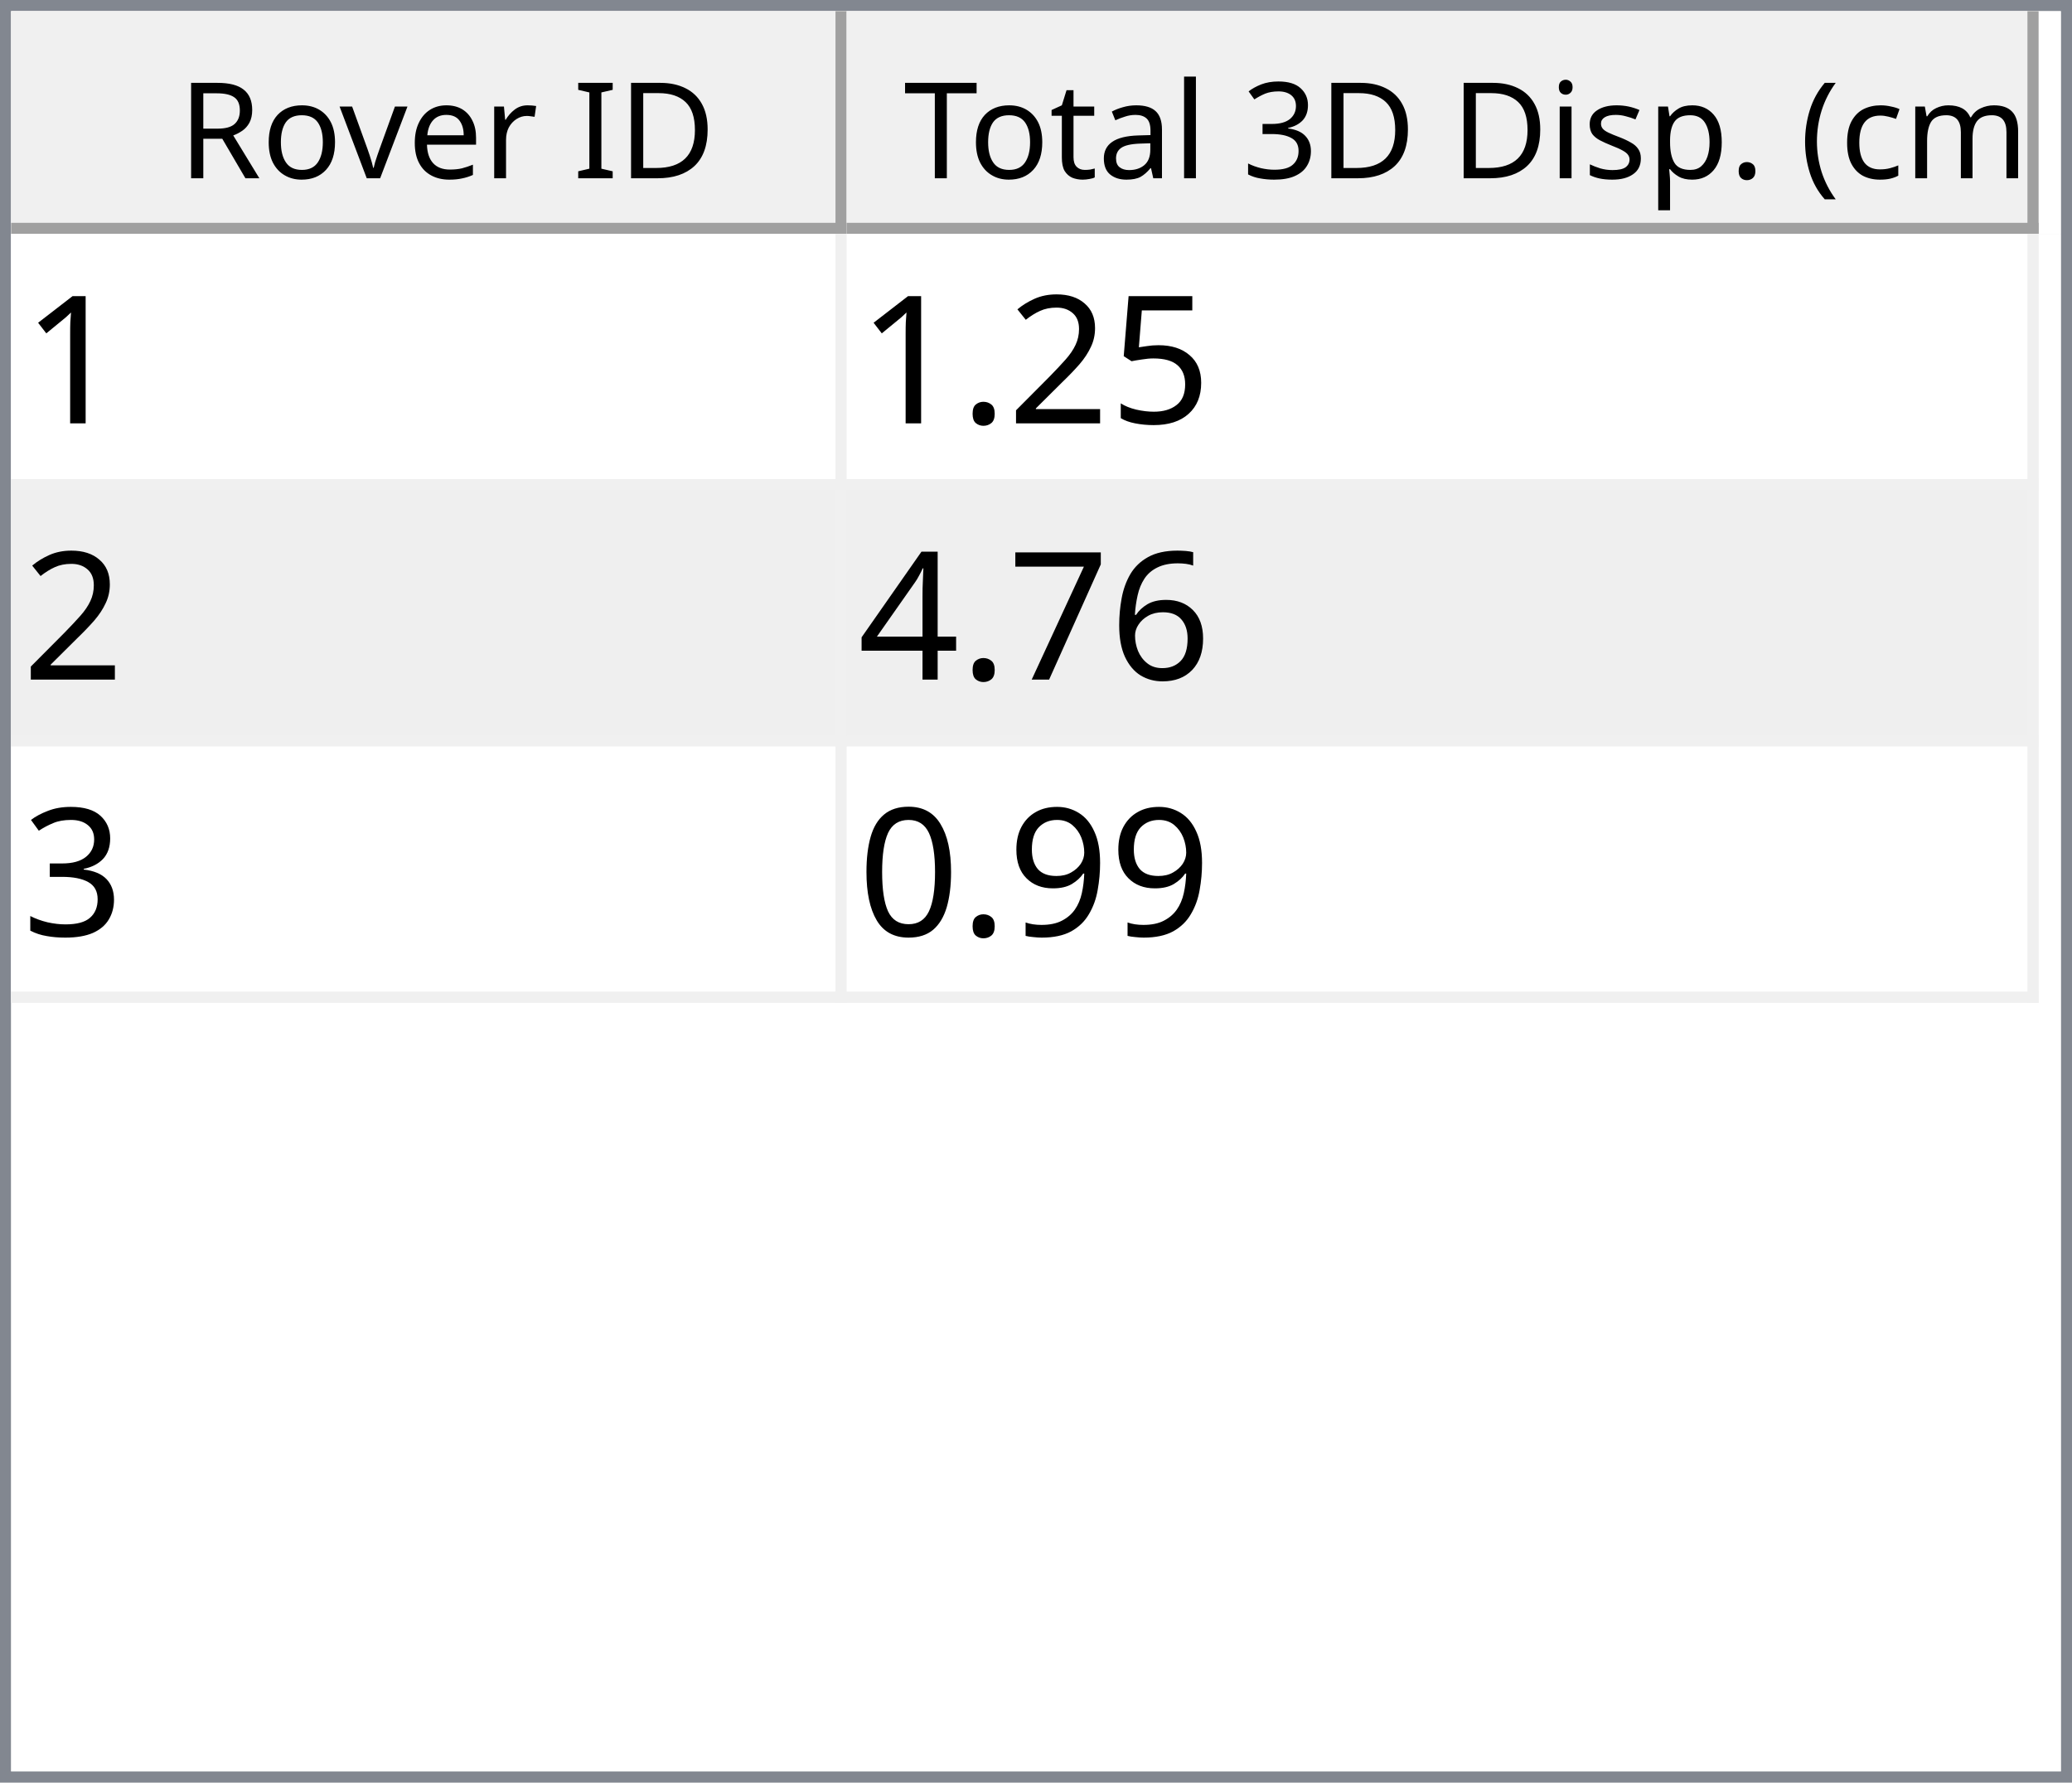
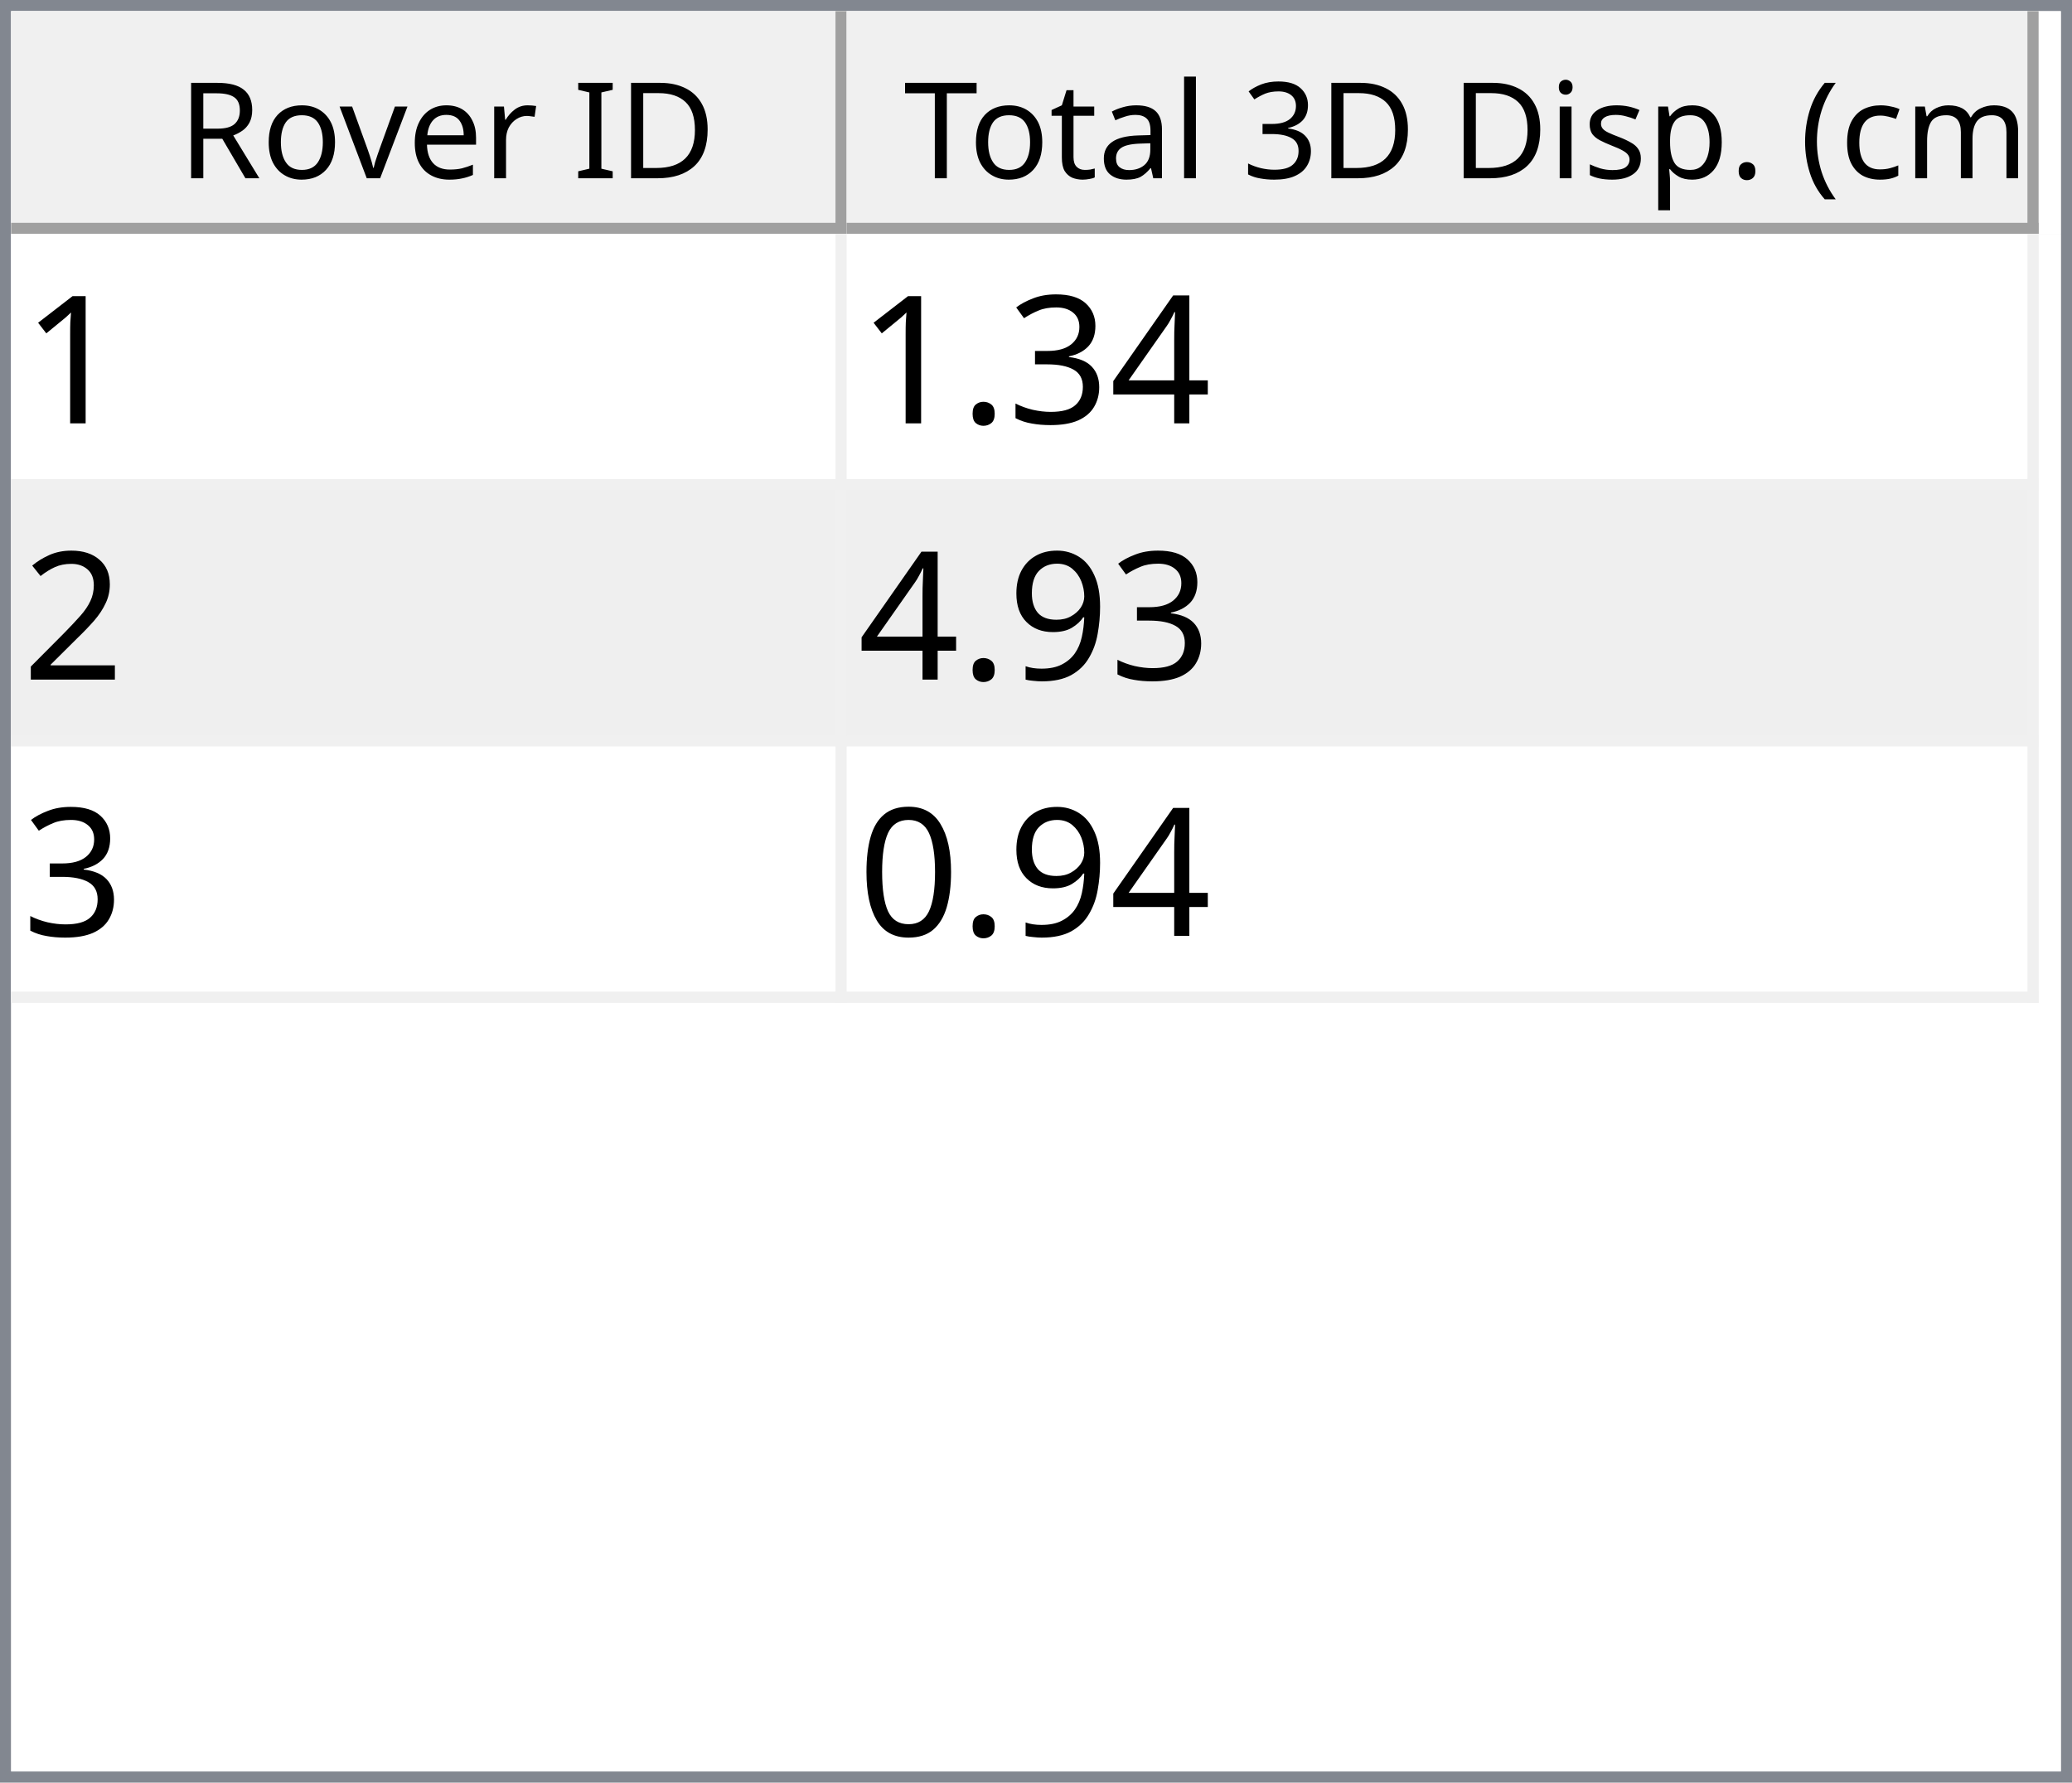
<svg xmlns="http://www.w3.org/2000/svg" style="fill-opacity:1; color-rendering:auto; color-interpolation:auto; text-rendering:auto; stroke:black; stroke-linecap:square; stroke-miterlimit:10; shape-rendering:auto; stroke-opacity:1; fill:black; stroke-dasharray:none; font-weight:normal; stroke-width:1; font-family:'Dialog'; font-style:normal; stroke-linejoin:miter; font-size:12px; stroke-dashoffset:0; image-rendering:auto;" width="186" height="160">
  <defs id="genericDefs" />
  <g>
    <defs id="defs1">
      <clipPath clipPathUnits="userSpaceOnUse" id="clipPath1">
        <path d="M0 0 L186 0 L186 160 L0 160 L0 0 Z" />
      </clipPath>
      <clipPath clipPathUnits="userSpaceOnUse" id="clipPath2">
        <path d="M0 0 L0 160 L186 160 L186 0 Z" />
      </clipPath>
      <clipPath clipPathUnits="userSpaceOnUse" id="clipPath3">
        <path d="M0 0 L0 20 L184 20 L184 0 Z" />
      </clipPath>
      <clipPath clipPathUnits="userSpaceOnUse" id="clipPath4">
        <path d="M0 0 L0 20 L75 20 L75 0 Z" />
      </clipPath>
      <clipPath clipPathUnits="userSpaceOnUse" id="clipPath5">
        <path d="M1 1 L1 19 L74 19 L74 1 Z" />
      </clipPath>
      <clipPath clipPathUnits="userSpaceOnUse" id="clipPath6">
        <path d="M0 0 L0 18 L73 18 L73 0 Z" />
      </clipPath>
      <clipPath clipPathUnits="userSpaceOnUse" id="clipPath7">
        <path d="M-0.5 -0.5 L-0.5 19.5 L74.5 19.5 L74.5 -0.5 Z" />
      </clipPath>
      <clipPath clipPathUnits="userSpaceOnUse" id="clipPath8">
        <path d="M0 0 L0 20 L107 20 L107 0 Z" />
      </clipPath>
      <clipPath clipPathUnits="userSpaceOnUse" id="clipPath9">
        <path d="M1 1 L1 19 L106 19 L106 1 Z" />
      </clipPath>
      <clipPath clipPathUnits="userSpaceOnUse" id="clipPath10">
        <path d="M0 0 L0 18 L105 18 L105 0 Z" />
      </clipPath>
      <clipPath clipPathUnits="userSpaceOnUse" id="clipPath11">
        <path d="M-0.5 -0.5 L-0.5 19.5 L106.5 19.5 L106.5 -0.5 Z" />
      </clipPath>
      <clipPath clipPathUnits="userSpaceOnUse" id="clipPath12">
        <path d="M0 0 L0 138 L184 138 L184 0 Z" />
      </clipPath>
      <clipPath clipPathUnits="userSpaceOnUse" id="clipPath13">
        <path d="M0 0 L0 69 L182 69 L182 0 Z" />
      </clipPath>
      <clipPath clipPathUnits="userSpaceOnUse" id="clipPath14">
        <path d="M-0.5 -0.5 L-0.5 68.5 L181.5 68.5 L181.5 -0.5 Z" />
      </clipPath>
      <clipPath clipPathUnits="userSpaceOnUse" id="clipPath15">
        <path d="M0 0 L0 22 L74 22 L74 0 Z" />
      </clipPath>
      <clipPath clipPathUnits="userSpaceOnUse" id="clipPath16">
        <path d="M0 0 L0 22 L106 22 L106 0 Z" />
      </clipPath>
      <font horiz-adv-x="64.551" id="font1">
        <font-face ascent="107.91" descent="25.098" units-per-em="100" style="font-style:normal; font-family:Segoe UI; font-weight:normal;" />
        <missing-glyph horiz-adv-x="64.551" d="M8.109 0 L8.109 68.266 L56.453 68.266 L56.453 0 L8.109 0 ZM15.328 7.234 L49.219 7.234 L49.219 61.031 L15.328 61.031 L15.328 7.234 Z" />
        <glyph unicode="D" horiz-adv-x="70.117" d="M9.188 0 L9.188 70.016 L28.516 70.016 Q65.531 70.016 65.531 35.891 Q65.531 19.672 55.25 9.836 Q44.969 0 27.734 0 L9.188 0 ZM17.391 62.594 L17.391 7.422 L27.828 7.422 Q41.609 7.422 49.273 14.797 Q56.938 22.172 56.938 35.688 Q56.938 62.594 28.328 62.594 L17.391 62.594 Z" />
        <glyph unicode="I" horiz-adv-x="26.611" d="M17.391 0 L9.188 0 L9.188 70.016 L17.391 70.016 L17.391 0 Z" />
        <glyph unicode=" " horiz-adv-x="27.393" d="" />
        <glyph unicode="r" horiz-adv-x="34.766" d="M34.188 41.891 Q32.078 43.5 28.125 43.5 Q23 43.5 19.555 38.672 Q16.109 33.844 16.109 25.484 L16.109 0 L8.109 0 L8.109 50 L16.109 50 L16.109 39.703 L16.312 39.703 Q18.016 44.969 21.531 47.922 Q25.047 50.875 29.391 50.875 Q32.516 50.875 34.188 50.203 L34.188 41.891 Z" />
        <glyph unicode="e" horiz-adv-x="52.295" d="M48.297 23 L12.984 23 Q13.188 14.656 17.484 10.109 Q21.781 5.562 29.297 5.562 Q37.75 5.562 44.828 11.141 L44.828 3.609 Q38.234 -1.172 27.391 -1.172 Q16.797 -1.172 10.742 5.641 Q4.688 12.453 4.688 24.812 Q4.688 36.469 11.305 43.82 Q17.922 51.172 27.734 51.172 Q37.547 51.172 42.922 44.828 Q48.297 38.484 48.297 27.203 L48.297 23 ZM40.094 29.781 Q40.047 36.719 36.75 40.578 Q33.453 44.438 27.594 44.438 Q21.922 44.438 17.969 40.383 Q14.016 36.328 13.094 29.781 L40.094 29.781 Z" />
        <glyph unicode="v" horiz-adv-x="47.9" d="M47.406 50 L27.484 0 L19.625 0 L0.688 50 L9.469 50 L22.172 13.672 Q23.578 9.672 23.922 6.688 L24.125 6.688 Q24.609 10.453 25.688 13.484 L38.969 50 L47.406 50 Z" />
        <glyph unicode="o" horiz-adv-x="58.594" d="M29 -1.172 Q17.922 -1.172 11.305 5.836 Q4.688 12.844 4.688 24.422 Q4.688 37.016 11.57 44.094 Q18.453 51.172 30.172 51.172 Q41.359 51.172 47.633 44.289 Q53.906 37.406 53.906 25.203 Q53.906 13.234 47.141 6.031 Q40.375 -1.172 29 -1.172 ZM29.594 44.438 Q21.875 44.438 17.383 39.188 Q12.891 33.938 12.891 24.703 Q12.891 15.828 17.43 10.695 Q21.969 5.562 29.594 5.562 Q37.359 5.562 41.531 10.594 Q45.703 15.625 45.703 24.906 Q45.703 34.281 41.531 39.359 Q37.359 44.438 29.594 44.438 Z" />
        <glyph unicode="R" horiz-adv-x="59.814" d="M59.375 0 L49.609 0 L37.891 19.625 Q36.281 22.359 34.766 24.289 Q33.25 26.219 31.664 27.438 Q30.078 28.656 28.25 29.219 Q26.422 29.781 24.125 29.781 L17.391 29.781 L17.391 0 L9.188 0 L9.188 70.016 L30.078 70.016 Q34.672 70.016 38.555 68.867 Q42.438 67.719 45.289 65.375 Q48.141 63.031 49.758 59.547 Q51.375 56.062 51.375 51.375 Q51.375 47.703 50.273 44.656 Q49.172 41.609 47.148 39.211 Q45.125 36.812 42.266 35.133 Q39.406 33.453 35.844 32.516 L35.844 32.328 Q37.594 31.547 38.891 30.547 Q40.188 29.547 41.359 28.18 Q42.531 26.812 43.68 25.078 Q44.828 23.344 46.234 21.047 L59.375 0 ZM17.391 62.594 L17.391 37.203 L28.516 37.203 Q31.594 37.203 34.203 38.133 Q36.812 39.062 38.719 40.797 Q40.625 42.531 41.703 45.047 Q42.781 47.562 42.781 50.688 Q42.781 56.297 39.141 59.445 Q35.5 62.594 28.609 62.594 L17.391 62.594 Z" />
        <glyph unicode=")" horiz-adv-x="30.176" d="M8.297 -15.922 L1.172 -15.922 Q16.406 2.344 16.406 26.812 Q16.406 51.469 1.078 70.016 L8.297 70.016 Q23.531 52.156 23.531 26.703 Q23.531 1.375 8.297 -15.922 Z" />
        <glyph unicode="m" horiz-adv-x="86.133" d="M79.109 0 L71.094 0 L71.094 28.719 Q71.094 37.016 68.531 40.727 Q65.969 44.438 59.906 44.438 Q54.781 44.438 51.195 39.75 Q47.609 35.062 47.609 28.516 L47.609 0 L39.594 0 L39.594 29.688 Q39.594 44.438 28.219 44.438 Q22.953 44.438 19.531 40.016 Q16.109 35.594 16.109 28.516 L16.109 0 L8.109 0 L8.109 50 L16.109 50 L16.109 42.094 L16.312 42.094 Q21.625 51.172 31.844 51.172 Q36.969 51.172 40.773 48.312 Q44.578 45.453 46 40.828 Q51.562 51.172 62.594 51.172 Q79.109 51.172 79.109 30.812 L79.109 0 Z" />
        <glyph unicode="c" horiz-adv-x="46.191" d="M42.188 2.297 Q36.422 -1.172 28.516 -1.172 Q17.828 -1.172 11.258 5.789 Q4.688 12.75 4.688 23.828 Q4.688 36.188 11.766 43.68 Q18.844 51.172 30.672 51.172 Q37.25 51.172 42.281 48.734 L42.281 40.531 Q36.719 44.438 30.375 44.438 Q22.703 44.438 17.797 38.945 Q12.891 33.453 12.891 24.516 Q12.891 15.719 17.508 10.641 Q22.125 5.562 29.891 5.562 Q36.422 5.562 42.188 9.906 L42.188 2.297 Z" />
        <glyph unicode="(" horiz-adv-x="30.176" d="M29.109 -15.922 L21.969 -15.922 Q6.844 1.375 6.844 26.703 Q6.844 52.156 21.969 70.016 L29.203 70.016 Q13.875 51.469 13.875 26.812 Q13.875 2.344 29.109 -15.922 Z" />
        <glyph unicode="." horiz-adv-x="21.68" d="M10.891 -1.078 Q8.641 -1.078 7.055 0.539 Q5.469 2.156 5.469 4.391 Q5.469 6.641 7.055 8.273 Q8.641 9.906 10.891 9.906 Q13.188 9.906 14.797 8.273 Q16.406 6.641 16.406 4.391 Q16.406 2.156 14.797 0.539 Q13.188 -1.078 10.891 -1.078 Z" />
        <glyph unicode="p" horiz-adv-x="58.789" d="M16.312 7.234 L16.109 7.234 L16.109 -23 L8.109 -23 L8.109 50 L16.109 50 L16.109 41.219 L16.312 41.219 Q22.219 51.172 33.594 51.172 Q43.266 51.172 48.688 44.461 Q54.109 37.75 54.109 26.469 Q54.109 13.922 48 6.375 Q41.891 -1.172 31.297 -1.172 Q21.578 -1.172 16.312 7.234 ZM16.109 27.391 L16.109 20.406 Q16.109 14.203 20.141 9.883 Q24.172 5.562 30.375 5.562 Q37.641 5.562 41.773 11.133 Q45.906 16.703 45.906 26.609 Q45.906 34.969 42.047 39.703 Q38.188 44.438 31.594 44.438 Q24.609 44.438 20.359 39.578 Q16.109 34.719 16.109 27.391 Z" />
        <glyph unicode="s" horiz-adv-x="42.432" d="M5.078 1.812 L5.078 10.406 Q11.625 5.562 19.484 5.562 Q30.031 5.562 30.031 12.594 Q30.031 14.594 29.125 15.992 Q28.219 17.391 26.68 18.461 Q25.141 19.531 23.07 20.383 Q21 21.234 18.609 22.172 Q15.281 23.484 12.766 24.828 Q10.25 26.172 8.57 27.859 Q6.891 29.547 6.031 31.695 Q5.172 33.844 5.172 36.719 Q5.172 40.234 6.789 42.945 Q8.406 45.656 11.086 47.484 Q13.766 49.312 17.211 50.242 Q20.656 51.172 24.312 51.172 Q30.812 51.172 35.938 48.922 L35.938 40.828 Q30.422 44.438 23.25 44.438 Q21 44.438 19.195 43.922 Q17.391 43.406 16.094 42.477 Q14.797 41.547 14.086 40.258 Q13.375 38.969 13.375 37.406 Q13.375 35.453 14.086 34.133 Q14.797 32.812 16.164 31.789 Q17.531 30.766 19.484 29.938 Q21.438 29.109 23.922 28.125 Q27.25 26.859 29.883 25.516 Q32.516 24.172 34.375 22.484 Q36.234 20.797 37.234 18.602 Q38.234 16.406 38.234 13.375 Q38.234 9.672 36.602 6.938 Q34.969 4.203 32.234 2.398 Q29.5 0.594 25.93 -0.289 Q22.359 -1.172 18.453 -1.172 Q10.75 -1.172 5.078 1.812 Z" />
        <glyph unicode="i" horiz-adv-x="24.219" d="M12.203 62.703 Q10.062 62.703 8.547 64.164 Q7.031 65.625 7.031 67.875 Q7.031 70.125 8.547 71.609 Q10.062 73.094 12.203 73.094 Q14.406 73.094 15.945 71.609 Q17.484 70.125 17.484 67.875 Q17.484 65.719 15.945 64.211 Q14.406 62.703 12.203 62.703 ZM16.109 0 L8.109 0 L8.109 50 L16.109 50 L16.109 0 Z" />
        <glyph unicode="3" horiz-adv-x="53.906" d="M46.531 19.828 Q46.531 15.094 44.75 11.211 Q42.969 7.328 39.719 4.57 Q36.469 1.812 31.93 0.297 Q27.391 -1.219 21.922 -1.219 Q11.922 -1.219 6 2.594 L6 11.188 Q13.094 5.609 22.219 5.609 Q25.875 5.609 28.828 6.539 Q31.781 7.469 33.906 9.227 Q36.031 10.984 37.18 13.477 Q38.328 15.969 38.328 19.094 Q38.328 32.812 18.797 32.812 L12.984 32.812 L12.984 39.594 L18.5 39.594 Q35.797 39.594 35.797 52.484 Q35.797 64.406 22.609 64.406 Q15.188 64.406 8.688 59.422 L8.688 67.188 Q15.375 71.188 24.609 71.188 Q29 71.188 32.57 69.969 Q36.141 68.75 38.68 66.555 Q41.219 64.359 42.609 61.281 Q44 58.203 44 54.5 Q44 40.672 30.031 36.719 L30.031 36.531 Q33.594 36.141 36.625 34.797 Q39.656 33.453 41.852 31.305 Q44.047 29.156 45.289 26.25 Q46.531 23.344 46.531 19.828 Z" />
        <glyph unicode="l" horiz-adv-x="24.219" d="M16.109 0 L8.109 0 L8.109 74.031 L16.109 74.031 L16.109 0 Z" />
        <glyph unicode="a" horiz-adv-x="50.879" d="M43.891 0 L35.891 0 L35.891 7.812 L35.688 7.812 Q30.469 -1.172 20.312 -1.172 Q12.844 -1.172 8.617 2.781 Q4.391 6.734 4.391 13.281 Q4.391 27.297 20.906 29.594 L35.891 31.688 Q35.891 44.438 25.594 44.438 Q16.547 44.438 9.281 38.281 L9.281 46.484 Q16.656 51.172 26.266 51.172 Q43.891 51.172 43.891 32.516 L43.891 0 ZM35.891 25.297 L23.828 23.641 Q18.266 22.859 15.43 20.875 Q12.594 18.891 12.594 13.875 Q12.594 10.203 15.211 7.883 Q17.828 5.562 22.172 5.562 Q28.125 5.562 32.008 9.742 Q35.891 13.922 35.891 20.312 L35.891 25.297 Z" />
        <glyph unicode="t" horiz-adv-x="33.887" d="M31.297 0.484 Q28.469 -1.078 23.828 -1.078 Q10.688 -1.078 10.688 13.578 L10.688 43.172 L2.094 43.172 L2.094 50 L10.688 50 L10.688 62.203 L18.703 64.797 L18.703 50 L31.297 50 L31.297 43.172 L18.703 43.172 L18.703 14.984 Q18.703 9.969 20.414 7.82 Q22.125 5.672 26.078 5.672 Q29.109 5.672 31.297 7.328 L31.297 0.484 Z" />
        <glyph unicode="T" horiz-adv-x="52.393" d="M50.594 62.594 L30.375 62.594 L30.375 0 L22.172 0 L22.172 62.594 L2 62.594 L2 70.016 L50.594 70.016 L50.594 62.594 Z" />
      </font>
      <font horiz-adv-x="75.0" id="font2">
        <font-face ascent="100.537" descent="21.973" units-per-em="100" style="font-style:normal; font-family:sans-serif; font-weight:normal;" />
        <missing-glyph horiz-adv-x="75.0" d="M12.5 0 L12.5 62.5 L62.5 62.5 L62.5 0 L12.5 0 ZM14.062 1.562 L60.938 1.562 L60.938 60.938 L14.062 60.938 L14.062 1.562 Z" />
        <glyph unicode="1" horiz-adv-x="55.615" d="M37.25 0 L28.469 0 L28.469 56 Q25.297 52.984 20.141 49.953 Q14.984 46.922 10.891 45.406 L10.891 53.906 Q18.266 57.375 23.781 62.305 Q29.297 67.234 31.594 71.875 L37.25 71.875 L37.25 0 Z" />
-         <glyph unicode="5" horiz-adv-x="55.615" d="M4.156 18.75 L13.375 19.531 Q14.406 12.797 18.141 9.398 Q21.875 6 27.156 6 Q33.5 6 37.891 10.789 Q42.281 15.578 42.281 23.484 Q42.281 31 38.062 35.352 Q33.844 39.703 27 39.703 Q22.75 39.703 19.336 37.773 Q15.922 35.844 13.969 32.766 L5.719 33.844 L12.641 70.609 L48.25 70.609 L48.25 62.203 L19.672 62.203 L15.828 42.969 Q22.266 47.469 29.344 47.469 Q38.719 47.469 45.164 40.969 Q51.609 34.469 51.609 24.266 Q51.609 14.547 45.953 7.469 Q39.062 -1.219 27.156 -1.219 Q17.391 -1.219 11.211 4.25 Q5.031 9.719 4.156 18.75 Z" />
-         <glyph unicode="2" horiz-adv-x="55.615" d="M50.344 8.453 L50.344 0 L3.031 0 Q2.938 3.172 4.047 6.109 Q5.859 10.938 9.836 15.625 Q13.812 20.312 21.344 26.469 Q33.016 36.031 37.117 41.625 Q41.219 47.219 41.219 52.203 Q41.219 57.422 37.477 61.008 Q33.734 64.594 27.734 64.594 Q21.391 64.594 17.578 60.789 Q13.766 56.984 13.719 50.25 L4.688 51.172 Q5.609 61.281 11.664 66.578 Q17.719 71.875 27.938 71.875 Q38.234 71.875 44.242 66.164 Q50.25 60.453 50.25 52 Q50.25 47.703 48.492 43.555 Q46.734 39.406 42.656 34.812 Q38.578 30.219 29.109 22.219 Q21.188 15.578 18.945 13.211 Q16.703 10.844 15.234 8.453 L50.344 8.453 Z" />
-         <glyph unicode="." horiz-adv-x="27.783" d="M9.078 0 L9.078 10.016 L19.094 10.016 L19.094 0 L9.078 0 Z" />
-         <glyph unicode="6" horiz-adv-x="55.615" d="M49.75 54.047 L41.016 53.375 Q39.844 58.547 37.703 60.891 Q34.125 64.656 28.906 64.656 Q24.703 64.656 21.531 62.312 Q17.391 59.281 14.992 53.469 Q12.594 47.656 12.5 36.922 Q15.672 41.75 20.266 44.094 Q24.859 46.438 29.891 46.438 Q38.672 46.438 44.852 39.969 Q51.031 33.5 51.031 23.25 Q51.031 16.5 48.125 10.719 Q45.219 4.938 40.141 1.859 Q35.062 -1.219 28.609 -1.219 Q17.625 -1.219 10.695 6.859 Q3.766 14.938 3.766 33.5 Q3.766 54.25 11.422 63.672 Q18.109 71.875 29.438 71.875 Q37.891 71.875 43.289 67.141 Q48.688 62.406 49.75 54.047 ZM13.875 23.188 Q13.875 18.656 15.797 14.508 Q17.719 10.359 21.188 8.18 Q24.656 6 28.469 6 Q34.031 6 38.039 10.492 Q42.047 14.984 42.047 22.703 Q42.047 30.125 38.086 34.398 Q34.125 38.672 28.125 38.672 Q22.172 38.672 18.023 34.398 Q13.875 30.125 13.875 23.188 Z" />
-         <glyph unicode="7" horiz-adv-x="55.615" d="M4.734 62.203 L4.734 70.656 L51.078 70.656 L51.078 63.812 Q44.234 56.547 37.523 44.484 Q30.812 32.422 27.156 19.672 Q24.516 10.688 23.781 0 L14.75 0 Q14.891 8.453 18.062 20.414 Q21.234 32.375 27.172 43.484 Q33.109 54.594 39.797 62.203 L4.734 62.203 Z" />
        <glyph unicode="4" horiz-adv-x="55.615" d="M32.328 0 L32.328 17.141 L1.266 17.141 L1.266 25.203 L33.938 71.578 L41.109 71.578 L41.109 25.203 L50.781 25.203 L50.781 17.141 L41.109 17.141 L41.109 0 L32.328 0 ZM32.328 25.203 L32.328 57.469 L9.906 25.203 L32.328 25.203 Z" />
        <glyph unicode="3" horiz-adv-x="55.615" d="M4.203 18.891 L12.984 20.062 Q14.5 12.594 18.141 9.297 Q21.781 6 27 6 Q33.203 6 37.477 10.297 Q41.75 14.594 41.75 20.953 Q41.75 27 37.797 30.93 Q33.844 34.859 27.734 34.859 Q25.25 34.859 21.531 33.891 L22.516 41.609 Q23.391 41.5 23.922 41.5 Q29.547 41.5 34.039 44.43 Q38.531 47.359 38.531 53.469 Q38.531 58.297 35.258 61.477 Q31.984 64.656 26.812 64.656 Q21.688 64.656 18.266 61.43 Q14.844 58.203 13.875 51.766 L5.078 53.328 Q6.688 62.156 12.398 67.016 Q18.109 71.875 26.609 71.875 Q32.469 71.875 37.398 69.359 Q42.328 66.844 44.945 62.5 Q47.562 58.156 47.562 53.266 Q47.562 48.641 45.07 44.828 Q42.578 41.016 37.703 38.766 Q44.047 37.312 47.562 32.695 Q51.078 28.078 51.078 21.141 Q51.078 11.766 44.242 5.25 Q37.406 -1.266 26.953 -1.266 Q17.531 -1.266 11.305 4.352 Q5.078 9.969 4.203 18.891 Z" />
+         <glyph unicode="." horiz-adv-x="27.783" d="M9.078 0 L9.078 10.016 L19.094 10.016 L19.094 0 L9.078 0 Z" />
+         <glyph unicode="2" horiz-adv-x="55.615" d="M50.344 8.453 L50.344 0 L3.031 0 Q2.938 3.172 4.047 6.109 Q5.859 10.938 9.836 15.625 Q13.812 20.312 21.344 26.469 Q33.016 36.031 37.117 41.625 Q41.219 47.219 41.219 52.203 Q41.219 57.422 37.477 61.008 Q33.734 64.594 27.734 64.594 Q21.391 64.594 17.578 60.789 Q13.766 56.984 13.719 50.25 L4.688 51.172 Q5.609 61.281 11.664 66.578 Q17.719 71.875 27.938 71.875 Q38.234 71.875 44.242 66.164 Q50.25 60.453 50.25 52 Q50.25 47.703 48.492 43.555 Q46.734 39.406 42.656 34.812 Q38.578 30.219 29.109 22.219 Q21.188 15.578 18.945 13.211 Q16.703 10.844 15.234 8.453 L50.344 8.453 Z" />
        <glyph unicode="9" horiz-adv-x="55.615" d="M5.469 16.547 L13.922 17.328 Q14.984 11.375 18.016 8.688 Q21.047 6 25.781 6 Q29.828 6 32.883 7.859 Q35.938 9.719 37.891 12.82 Q39.844 15.922 41.164 21.195 Q42.484 26.469 42.484 31.938 Q42.484 32.516 42.438 33.688 Q39.797 29.5 35.234 26.883 Q30.672 24.266 25.344 24.266 Q16.453 24.266 10.305 30.711 Q4.156 37.156 4.156 47.703 Q4.156 58.594 10.578 65.234 Q17 71.875 26.656 71.875 Q33.641 71.875 39.43 68.117 Q45.219 64.359 48.219 57.398 Q51.219 50.438 51.219 37.25 Q51.219 23.531 48.242 15.406 Q45.266 7.281 39.383 3.031 Q33.5 -1.219 25.594 -1.219 Q17.188 -1.219 11.867 3.445 Q6.547 8.109 5.469 16.547 ZM41.453 48.141 Q41.453 55.719 37.43 60.156 Q33.406 64.594 27.734 64.594 Q21.875 64.594 17.531 59.812 Q13.188 55.031 13.188 47.406 Q13.188 40.578 17.312 36.305 Q21.438 32.031 27.484 32.031 Q33.594 32.031 37.523 36.305 Q41.453 40.578 41.453 48.141 Z" />
        <glyph unicode="0" horiz-adv-x="55.615" d="M4.156 35.297 Q4.156 48 6.766 55.742 Q9.375 63.484 14.523 67.68 Q19.672 71.875 27.484 71.875 Q33.25 71.875 37.594 69.555 Q41.938 67.234 44.773 62.867 Q47.609 58.5 49.219 52.227 Q50.828 45.953 50.828 35.297 Q50.828 22.703 48.242 14.969 Q45.656 7.234 40.508 3.008 Q35.359 -1.219 27.484 -1.219 Q17.141 -1.219 11.234 6.203 Q4.156 15.141 4.156 35.297 ZM13.188 35.297 Q13.188 17.672 17.312 11.836 Q21.438 6 27.484 6 Q33.547 6 37.672 11.859 Q41.797 17.719 41.797 35.297 Q41.797 52.984 37.672 58.789 Q33.547 64.594 27.391 64.594 Q21.344 64.594 17.719 59.469 Q13.188 52.938 13.188 35.297 Z" />
      </font>
    </defs>
    <g style="fill:white; stroke:white;">
      <rect x="0" y="0" width="186" style="clip-path:url(#clipPath1); stroke:none;" height="160" />
    </g>
    <g style="fill:white; text-rendering:optimizeSpeed; color-rendering:optimizeSpeed; image-rendering:optimizeSpeed; shape-rendering:crispEdges; stroke:white; color-interpolation:sRGB;">
      <rect x="0" width="186" height="160" y="0" style="stroke:none;" />
      <path style="stroke:none;" d="M0 160 L186 160 L186 0 L0 0 Z" />
    </g>
    <g style="fill:rgb(240,240,240); font-family:'Segoe UI'; stroke:rgb(240,240,240);">
      <rect x="0" y="0" width="186" style="clip-path:url(#clipPath2); stroke:none;" height="160" />
    </g>
    <g style="fill:rgb(130,135,144); font-family:'Segoe UI'; stroke:rgb(130,135,144);">
      <path d="M0 0 L186 0 L186 160 L0 160 L0 0 ZM1 1 L185 1 L185 159 L1 159 L1 1 Z" style="fill-rule:evenodd; clip-path:url(#clipPath2); stroke:none;" />
    </g>
    <g style="fill:white; font-family:'Segoe UI'; stroke:white;" transform="translate(1,1)">
      <rect x="0" y="0" width="184" style="clip-path:url(#clipPath3); stroke:none;" height="20" />
    </g>
    <g style="fill:rgb(240,240,240); font-family:'Segoe UI'; stroke:rgb(240,240,240);" transform="translate(1,1)">
      <rect x="0" y="0" width="75" style="clip-path:url(#clipPath4); stroke:none;" height="20" />
    </g>
    <g style="font-family:'Segoe UI';" transform="translate(2,2)">
      <text x="14" xml:space="preserve" y="14" style="clip-path:url(#clipPath6); stroke:none;">Rover ID</text>
    </g>
    <g style="fill:rgb(160,160,160); font-family:'Segoe UI'; stroke:rgb(160,160,160); stroke-linejoin:bevel;" transform="translate(1.5,1.5)">
      <line x1="74" x2="74" y1="0" style="fill:none; clip-path:url(#clipPath7);" y2="19" />
    </g>
    <g style="fill:rgb(160,160,160); font-family:'Segoe UI'; stroke:rgb(160,160,160); stroke-linejoin:bevel;" transform="matrix(1,0,0,1,1,1) translate(0.5,0.5)">
      <line x1="0" x2="74" y1="19" style="fill:none; clip-path:url(#clipPath7);" y2="19" />
    </g>
    <g style="fill:rgb(240,240,240); font-family:'Segoe UI'; stroke:rgb(240,240,240);" transform="translate(76,1)">
      <rect x="0" y="0" width="107" style="clip-path:url(#clipPath8); stroke:none;" height="20" />
    </g>
    <g style="font-family:'Segoe UI';" transform="translate(77,2)">
      <text x="1" xml:space="preserve" y="14" style="clip-path:url(#clipPath10); stroke:none;"> Total 3D Disp. (cm)</text>
    </g>
    <g style="fill:rgb(160,160,160); font-family:'Segoe UI'; stroke:rgb(160,160,160); stroke-linejoin:bevel;" transform="translate(76.5,1.5)">
      <line x1="106" x2="106" y1="0" style="fill:none; clip-path:url(#clipPath11);" y2="19" />
    </g>
    <g style="fill:rgb(160,160,160); font-family:'Segoe UI'; stroke:rgb(160,160,160); stroke-linejoin:bevel;" transform="matrix(1,0,0,1,76,1) translate(0.5,0.5)">
      <line x1="0" x2="106" y1="19" style="fill:none; clip-path:url(#clipPath11);" y2="19" />
    </g>
    <g style="fill:white; font-family:'Segoe UI'; stroke:white;" transform="translate(1,21)">
      <rect x="0" y="0" width="184" style="clip-path:url(#clipPath12); stroke:none;" height="138" />
    </g>
    <g style="fill:rgb(240,240,240); font-size:16px; font-family:sans-serif; stroke:rgb(240,240,240);" transform="translate(1,21)">
      <rect x="0" y="0" width="182" style="clip-path:url(#clipPath13); stroke:none;" height="69" />
      <line transform="translate(0.5,0.5)" x1="0" x2="181" y1="22" style="clip-path:url(#clipPath14); fill:none; stroke-linejoin:bevel;" y2="22" />
    </g>
    <g transform="matrix(1,0,0,1,1,21) translate(0.5,0.5)" style="fill:rgb(240,240,240); font-size:16px; font-family:sans-serif; stroke:rgb(240,240,240); stroke-linejoin:bevel;">
      <line x1="0" x2="181" y1="45" style="fill:none; clip-path:url(#clipPath14);" y2="45" />
    </g>
    <g transform="matrix(1,0,0,1,1,21) translate(0.5,0.5)" style="fill:rgb(240,240,240); font-size:16px; font-family:sans-serif; stroke:rgb(240,240,240); stroke-linejoin:bevel;">
      <line x1="0" x2="181" y1="68" style="fill:none; clip-path:url(#clipPath14);" y2="68" />
    </g>
    <g transform="matrix(1,0,0,1,1,21) translate(0.5,0.5)" style="fill:rgb(240,240,240); font-size:16px; font-family:sans-serif; stroke:rgb(240,240,240); stroke-linejoin:bevel;">
      <line x1="74" x2="74" y1="0" style="fill:none; clip-path:url(#clipPath14);" y2="68" />
    </g>
    <g transform="matrix(1,0,0,1,1,21) translate(0.5,0.5)" style="fill:rgb(240,240,240); font-size:16px; font-family:sans-serif; stroke:rgb(240,240,240); stroke-linejoin:bevel;">
      <line x1="181" x2="181" y1="0" style="fill:none; clip-path:url(#clipPath14);" y2="68" />
    </g>
    <g style="fill:white; font-size:16px; font-family:sans-serif; stroke:white;" transform="matrix(1,0,0,1,1,21)">
      <rect x="0" y="0" width="74" style="clip-path:url(#clipPath15); stroke:none;" height="22" />
      <text x="1" y="17" style="fill:black; clip-path:url(#clipPath15); stroke:none;" xml:space="preserve">1</text>
    </g>
    <g style="fill:white; font-size:16px; font-family:sans-serif; stroke:white;" transform="matrix(1,0,0,1,1,21) translate(75,0)">
      <rect x="0" y="0" width="106" style="clip-path:url(#clipPath16); stroke:none;" height="22" />
-       <text x="1" y="17" style="fill:black; clip-path:url(#clipPath16); stroke:none;" xml:space="preserve">1.25</text>
+       <text x="1" y="17" style="fill:black; clip-path:url(#clipPath16); stroke:none;" xml:space="preserve">1.34</text>
    </g>
    <g style="fill:rgb(239,239,239); font-size:16px; font-family:sans-serif; stroke:rgb(239,239,239);" transform="matrix(1,0,0,1,1,21) translate(0,23)">
      <rect x="0" y="0" width="74" style="clip-path:url(#clipPath15); stroke:none;" height="22" />
      <text x="1" y="17" style="fill:black; clip-path:url(#clipPath15); stroke:none;" xml:space="preserve">2</text>
    </g>
    <g style="fill:rgb(239,239,239); font-size:16px; font-family:sans-serif; stroke:rgb(239,239,239);" transform="matrix(1,0,0,1,1,21) translate(75,23)">
      <rect x="0" y="0" width="106" style="clip-path:url(#clipPath16); stroke:none;" height="22" />
-       <text x="1" y="17" style="fill:black; clip-path:url(#clipPath16); stroke:none;" xml:space="preserve">4.76</text>
+       <text x="1" y="17" style="fill:black; clip-path:url(#clipPath16); stroke:none;" xml:space="preserve">4.93</text>
    </g>
    <g style="fill:white; font-size:16px; font-family:sans-serif; stroke:white;" transform="matrix(1,0,0,1,1,21) translate(0,46)">
      <rect x="0" y="0" width="74" style="clip-path:url(#clipPath15); stroke:none;" height="22" />
      <text x="1" y="17" style="fill:black; clip-path:url(#clipPath15); stroke:none;" xml:space="preserve">3</text>
    </g>
    <g style="fill:white; font-size:16px; font-family:sans-serif; stroke:white;" transform="matrix(1,0,0,1,1,21) translate(75,46)">
      <rect x="0" y="0" width="106" style="clip-path:url(#clipPath16); stroke:none;" height="22" />
-       <text x="1" y="17" style="fill:black; clip-path:url(#clipPath16); stroke:none;" xml:space="preserve">0.99</text>
+       <text x="1" y="17" style="fill:black; clip-path:url(#clipPath16); stroke:none;" xml:space="preserve">0.94</text>
    </g>
  </g>
</svg>
